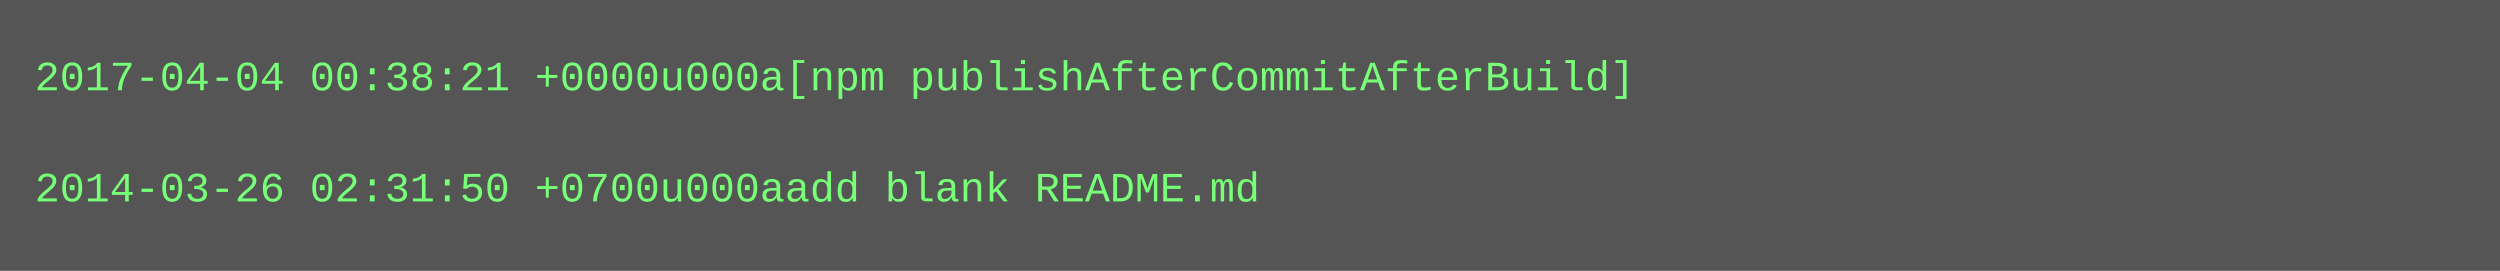
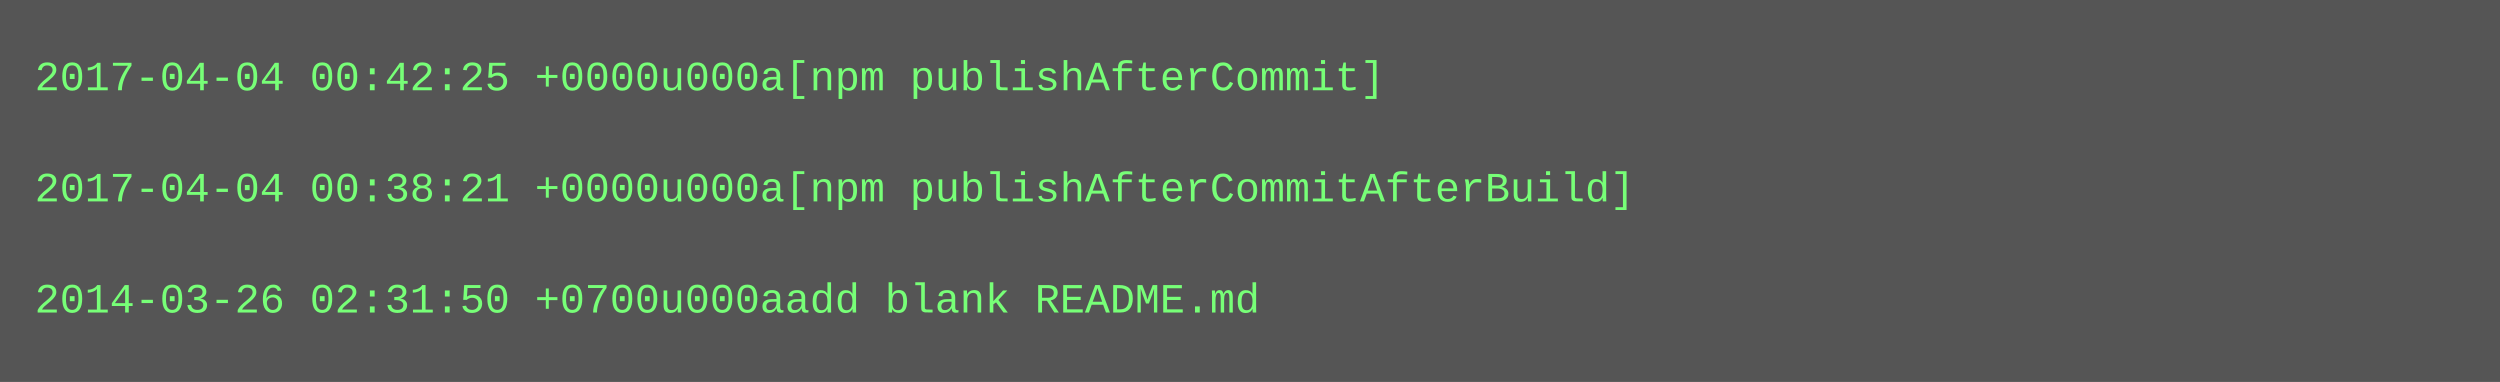
- <svg xmlns="http://www.w3.org/2000/svg" height="78" width="720">
-   <rect height="78" fill="#555" width="720" />
+ <svg xmlns="http://www.w3.org/2000/svg" height="110" width="720">
+   <rect height="110" fill="#555" width="720" />
  <text fill="#7f7" font-family="Courier New" font-size="12" xml:space="preserve">
-     <tspan x="10" y="26">2017-04-04 00:38:21 +0000u000a[npm publishAfterCommitAfterBuild]</tspan>
+     <tspan x="10" y="26">2017-04-04 00:42:25 +0000u000a[npm publishAfterCommit]</tspan>
    <tspan x="10" y="42" />
-     <tspan x="10" y="58">2014-03-26 02:31:50 +0700u000aadd blank README.md</tspan>
+     <tspan x="10" y="58">2017-04-04 00:38:21 +0000u000a[npm publishAfterCommitAfterBuild]</tspan>
+     <tspan x="10" y="74" />
+     <tspan x="10" y="90">2014-03-26 02:31:50 +0700u000aadd blank README.md</tspan>
  </text>
</svg>
